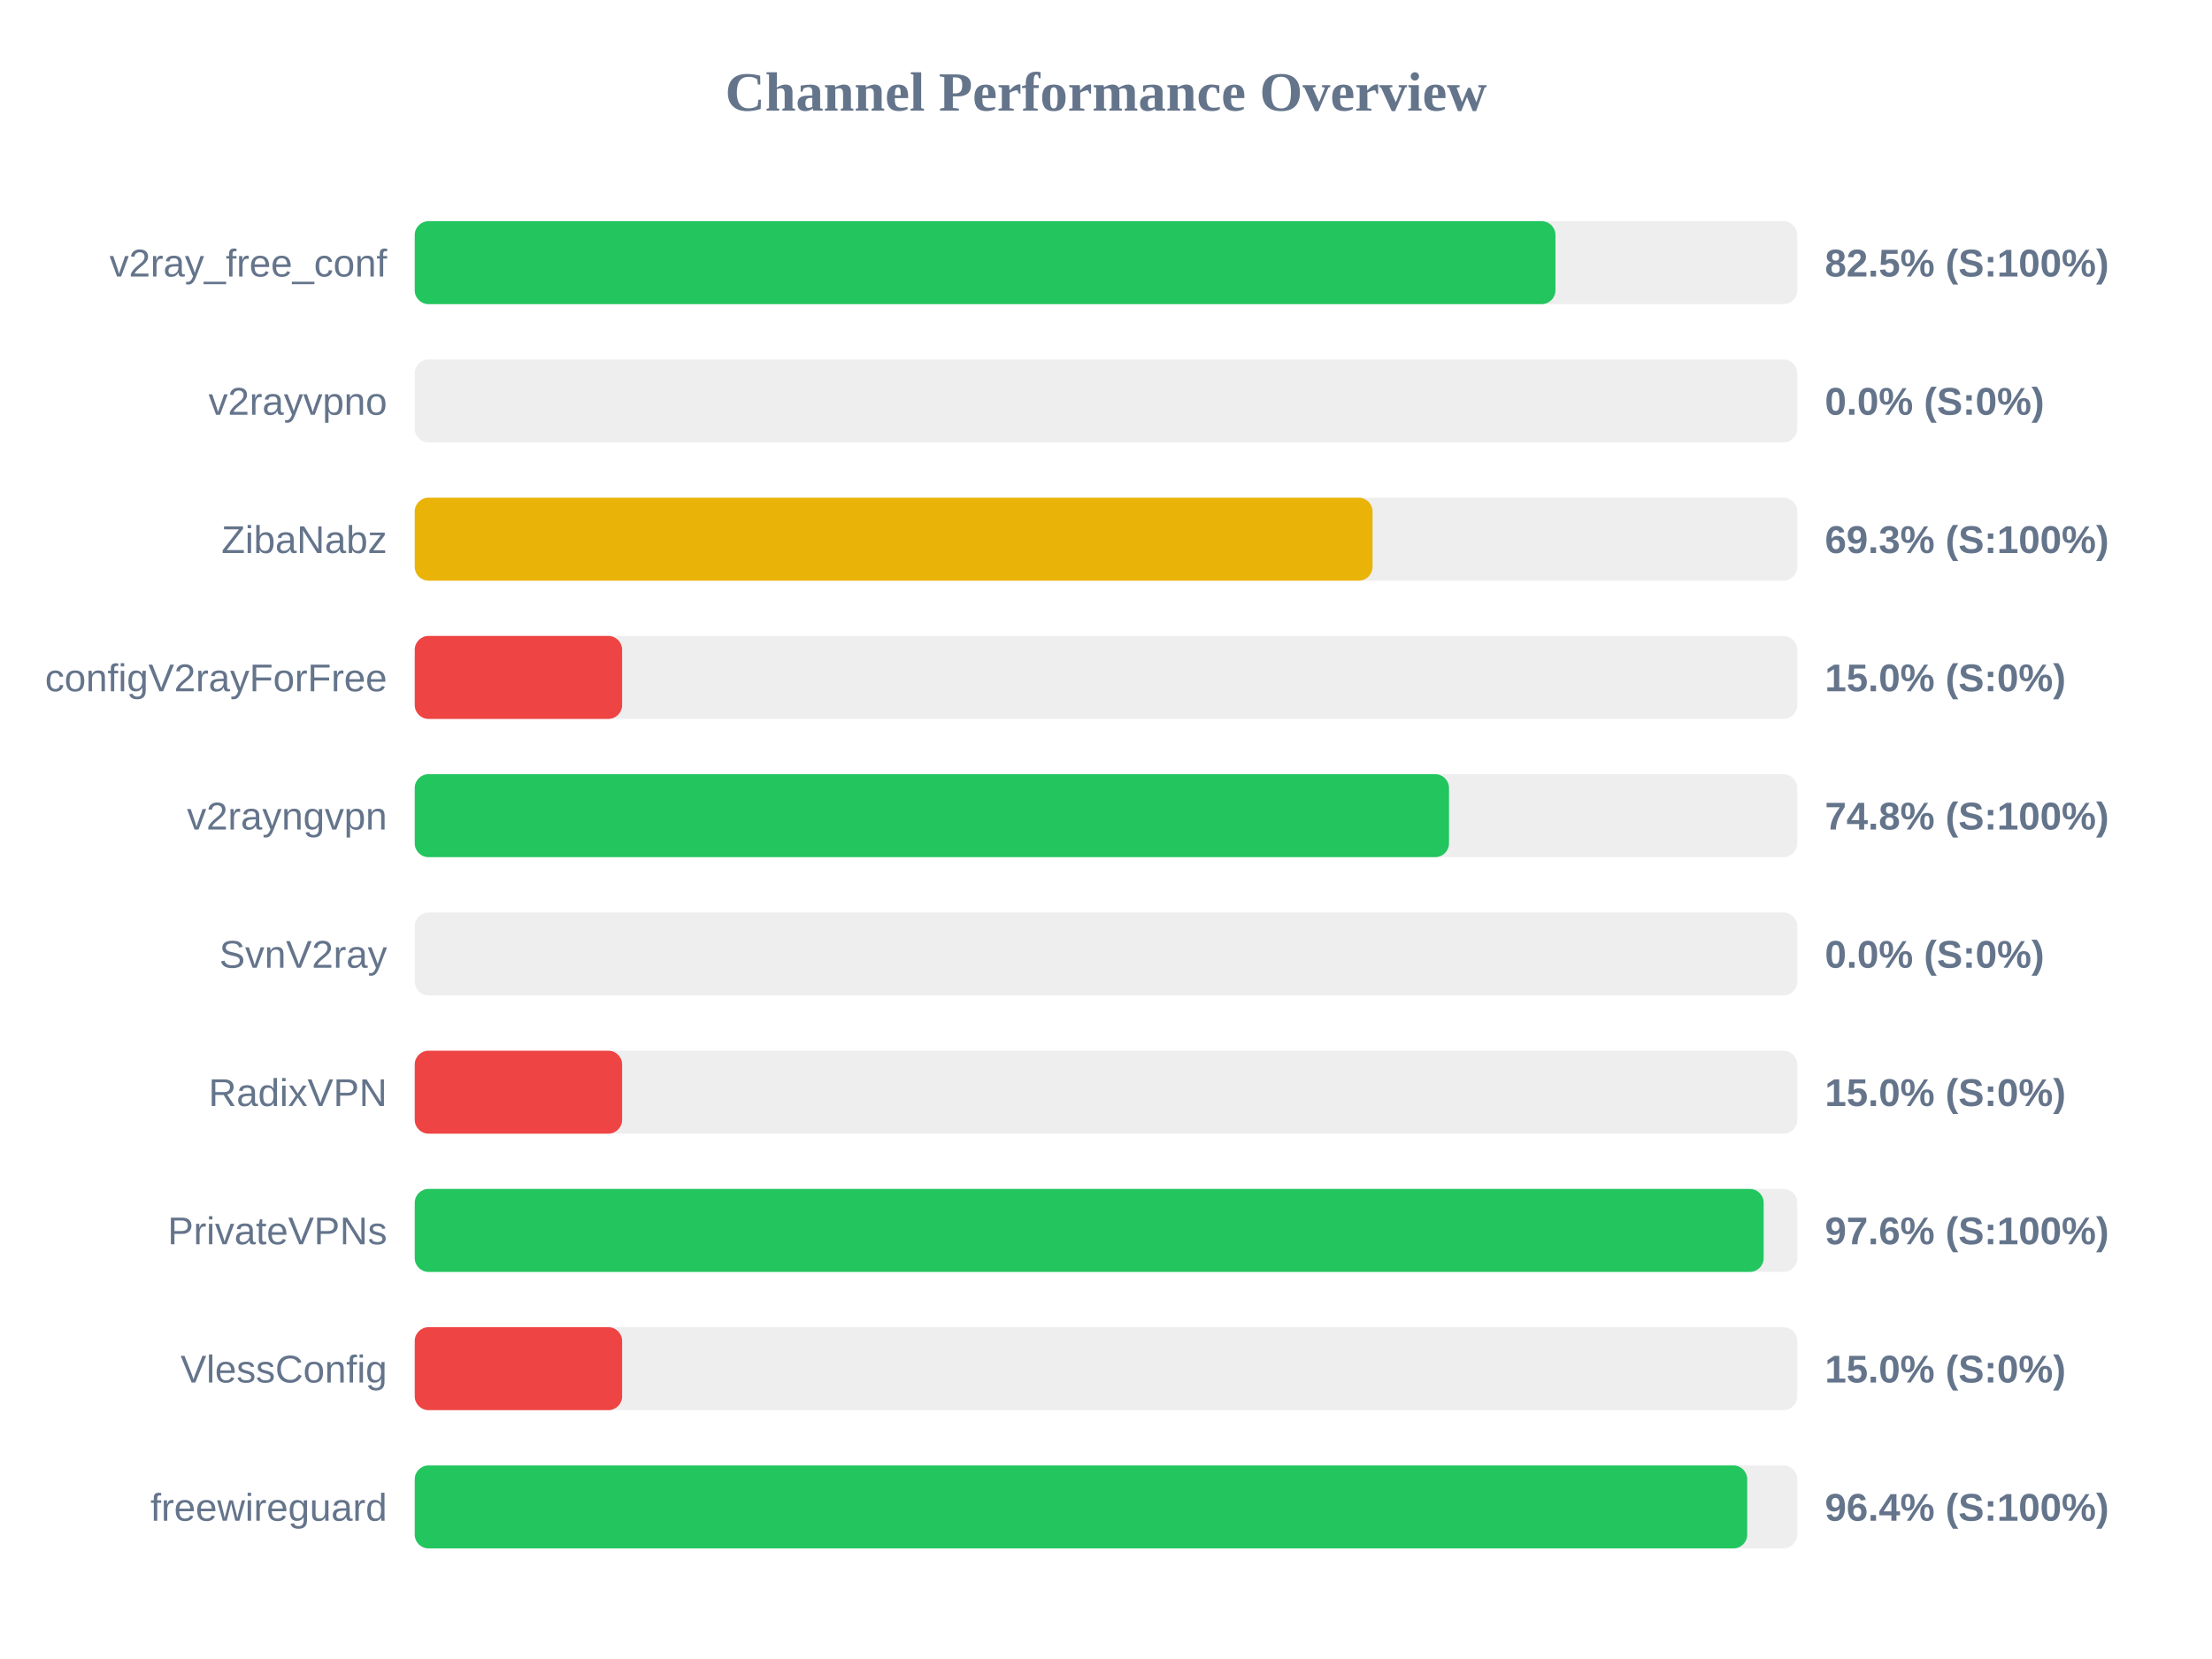
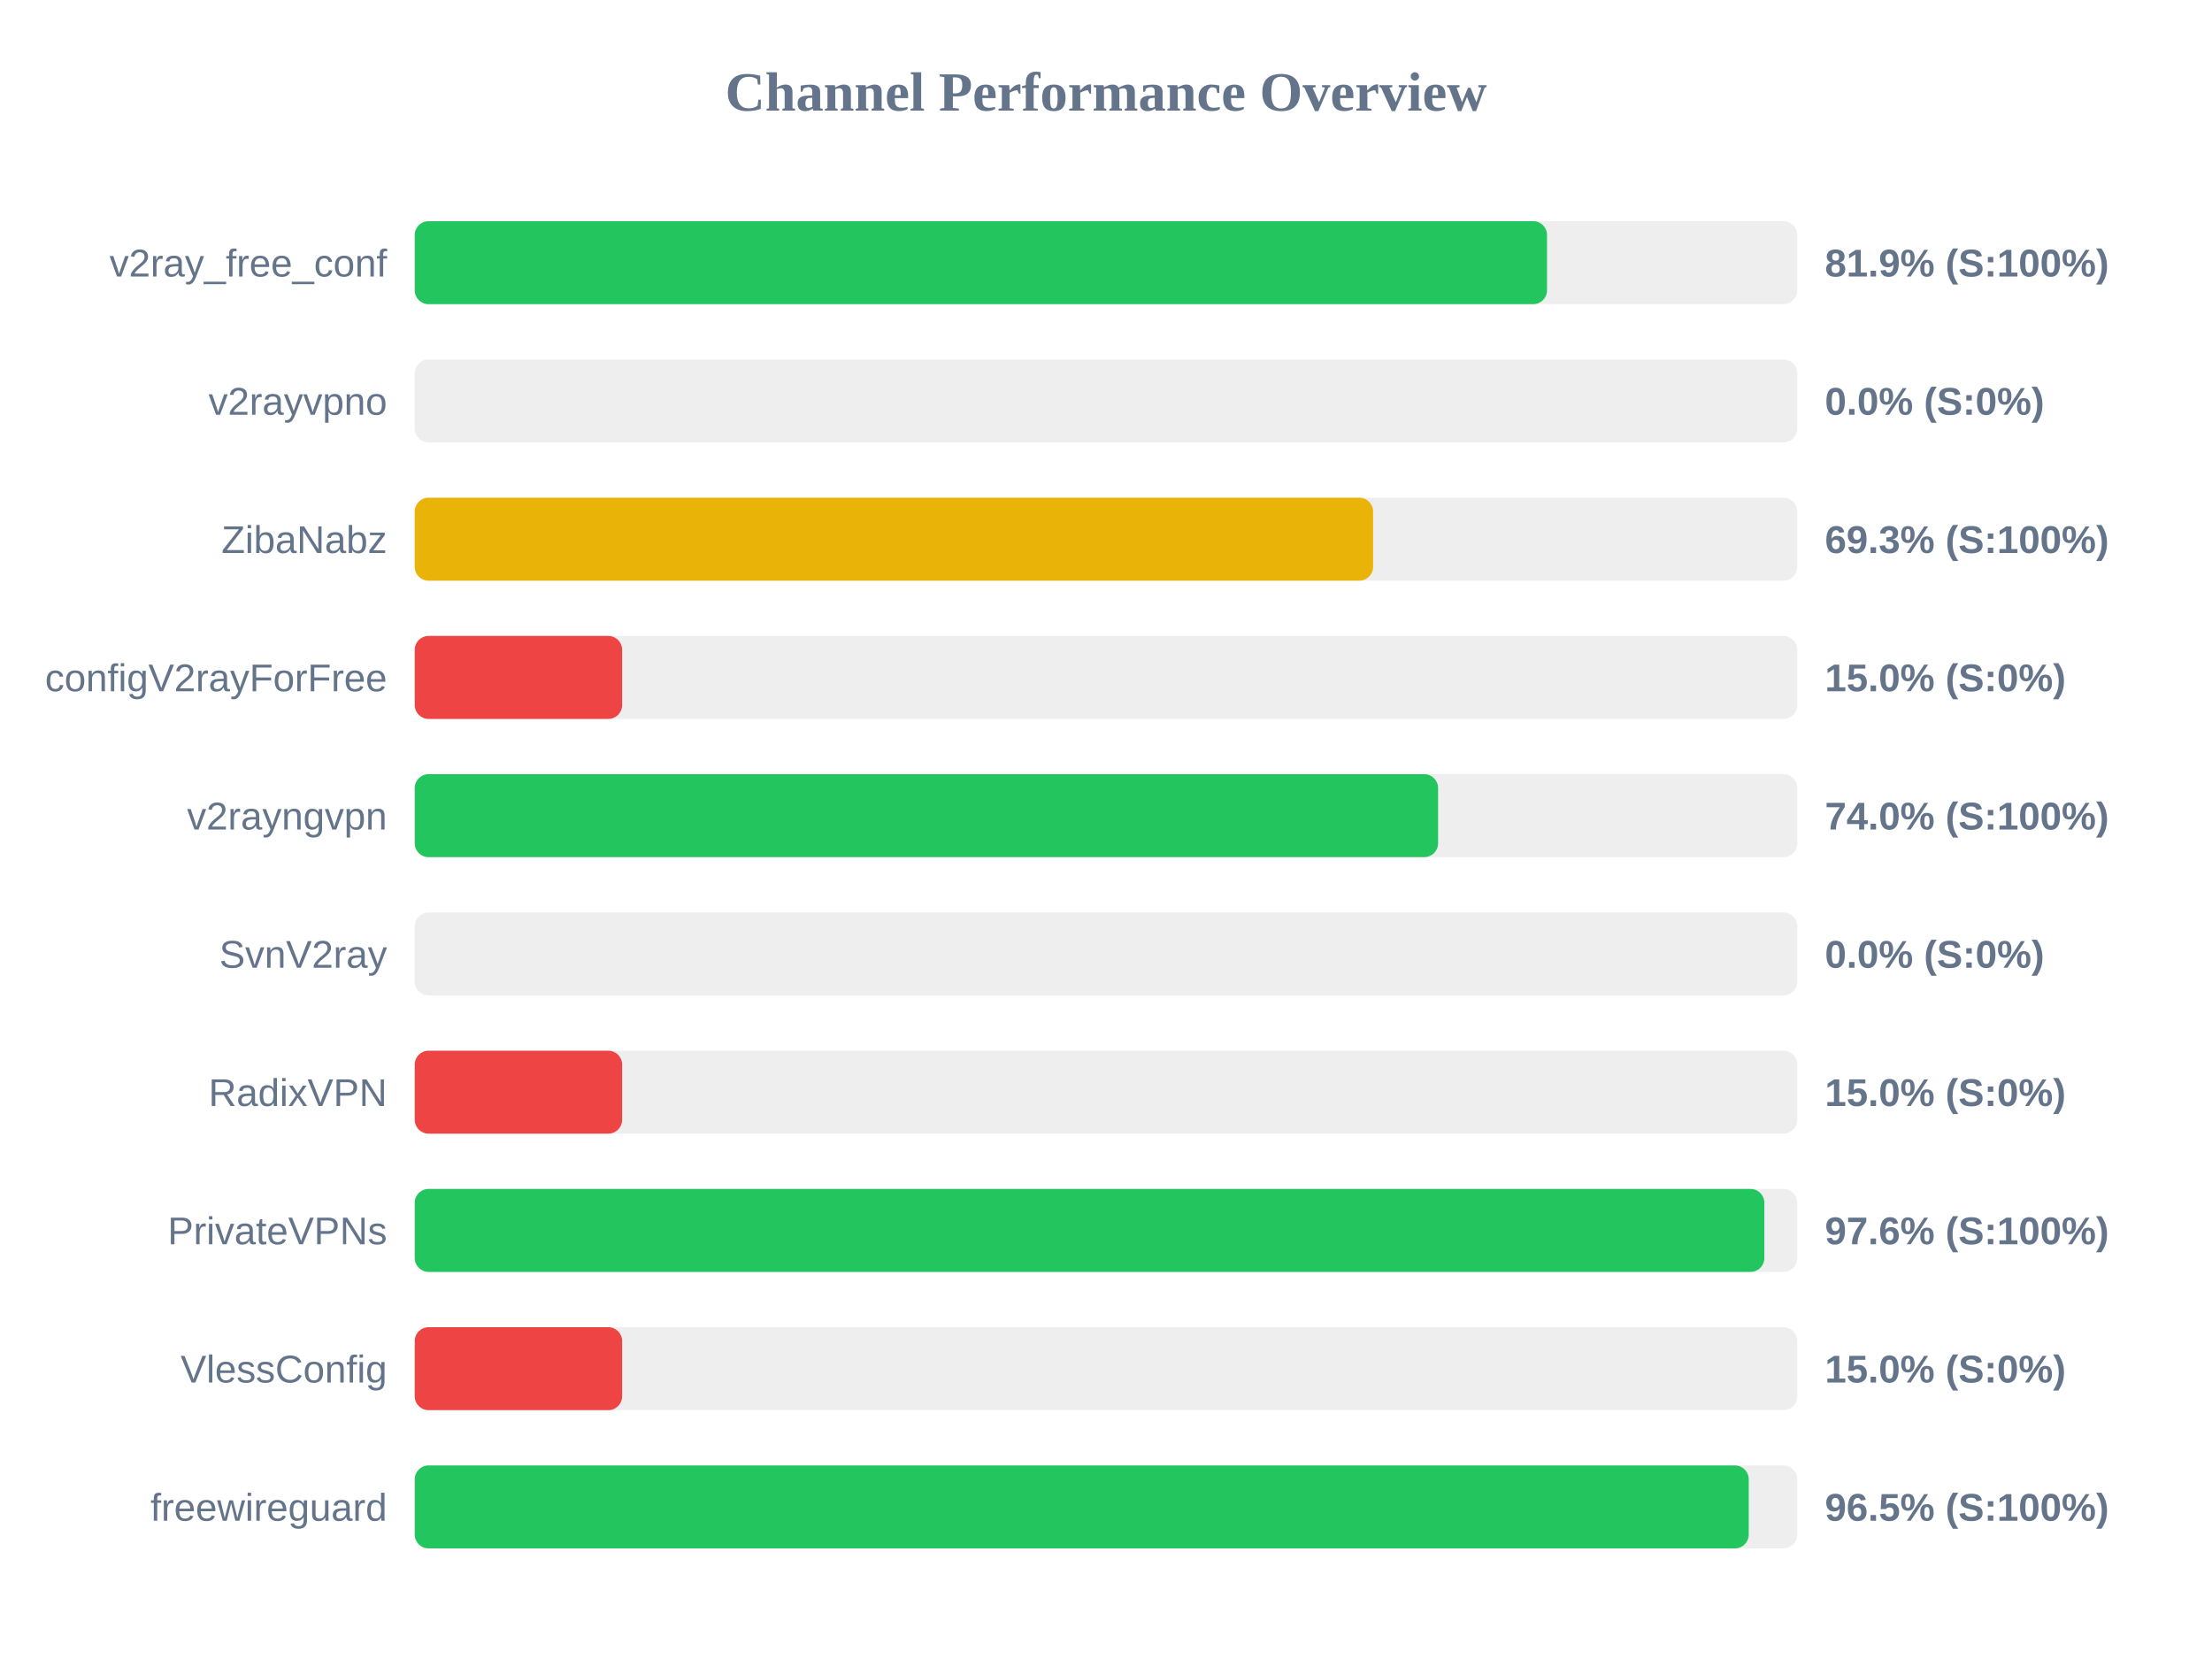
<svg xmlns="http://www.w3.org/2000/svg" width="800" height="600" version="1.1">
  <style>
        .row { font: 14px Arial; fill: #64748b; }
        .score { font: bold 14px Arial; fill: #64748b; }
    </style>
  <text x="400" y="40" text-anchor="middle" font-size="20px" font-weight="bold" fill="#64748b">Channel Performance Overview</text>
  <rect x="150" y="80" width="500" height="30" fill="#eee" rx="5" />
-   <rect x="150" y="80" width="412.55" height="30" fill="#22c55e" rx="5" />
+   <rect x="150" y="80" width="409.5" height="30" fill="#22c55e" rx="5" />
  <text x="140" y="100" text-anchor="end" class="row">v2ray_free_conf</text>
-   <text x="660" y="100" text-anchor="start" class="score">82.5% (S:100%)</text>
+   <text x="660" y="100" text-anchor="start" class="score">81.9% (S:100%)</text>
  <rect x="150" y="130" width="500" height="30" fill="#eee" rx="5" />
  <rect x="150" y="130" width="0.0" height="30" fill="#ef4444" rx="5" />
  <text x="140" y="150" text-anchor="end" class="row">v2rayvpno</text>
  <text x="660" y="150" text-anchor="start" class="score">0.0% (S:0%)</text>
  <rect x="150" y="180" width="500" height="30" fill="#eee" rx="5" />
-   <rect x="150" y="180" width="346.4" height="30" fill="#eab308" rx="5" />
+   <rect x="150" y="180" width="346.6" height="30" fill="#eab308" rx="5" />
  <text x="140" y="200" text-anchor="end" class="row">ZibaNabz</text>
  <text x="660" y="200" text-anchor="start" class="score">69.3% (S:100%)</text>
  <rect x="150" y="230" width="500" height="30" fill="#eee" rx="5" />
  <rect x="150" y="230" width="75.0" height="30" fill="#ef4444" rx="5" />
  <text x="140" y="250" text-anchor="end" class="row">configV2rayForFree</text>
  <text x="660" y="250" text-anchor="start" class="score">15.0% (S:0%)</text>
  <rect x="150" y="280" width="500" height="30" fill="#eee" rx="5" />
-   <rect x="150" y="280" width="374.05" height="30" fill="#22c55e" rx="5" />
+   <rect x="150" y="280" width="370.1" height="30" fill="#22c55e" rx="5" />
  <text x="140" y="300" text-anchor="end" class="row">v2rayngvpn</text>
-   <text x="660" y="300" text-anchor="start" class="score">74.8% (S:100%)</text>
+   <text x="660" y="300" text-anchor="start" class="score">74.0% (S:100%)</text>
  <rect x="150" y="330" width="500" height="30" fill="#eee" rx="5" />
  <rect x="150" y="330" width="0.0" height="30" fill="#ef4444" rx="5" />
  <text x="140" y="350" text-anchor="end" class="row">SvnV2ray</text>
  <text x="660" y="350" text-anchor="start" class="score">0.0% (S:0%)</text>
  <rect x="150" y="380" width="500" height="30" fill="#eee" rx="5" />
  <rect x="150" y="380" width="75.0" height="30" fill="#ef4444" rx="5" />
  <text x="140" y="400" text-anchor="end" class="row">RadixVPN</text>
  <text x="660" y="400" text-anchor="start" class="score">15.0% (S:0%)</text>
  <rect x="150" y="430" width="500" height="30" fill="#eee" rx="5" />
-   <rect x="150" y="430" width="487.85" height="30" fill="#22c55e" rx="5" />
+   <rect x="150" y="430" width="488.1" height="30" fill="#22c55e" rx="5" />
  <text x="140" y="450" text-anchor="end" class="row">PrivateVPNs</text>
  <text x="660" y="450" text-anchor="start" class="score">97.6% (S:100%)</text>
  <rect x="150" y="480" width="500" height="30" fill="#eee" rx="5" />
  <rect x="150" y="480" width="75.0" height="30" fill="#ef4444" rx="5" />
  <text x="140" y="500" text-anchor="end" class="row">VlessConfig</text>
  <text x="660" y="500" text-anchor="start" class="score">15.0% (S:0%)</text>
  <rect x="150" y="530" width="500" height="30" fill="#eee" rx="5" />
-   <rect x="150" y="530" width="481.9" height="30" fill="#22c55e" rx="5" />
+   <rect x="150" y="530" width="482.45" height="30" fill="#22c55e" rx="5" />
  <text x="140" y="550" text-anchor="end" class="row">freewireguard</text>
-   <text x="660" y="550" text-anchor="start" class="score">96.4% (S:100%)</text>
+   <text x="660" y="550" text-anchor="start" class="score">96.5% (S:100%)</text>
</svg>
